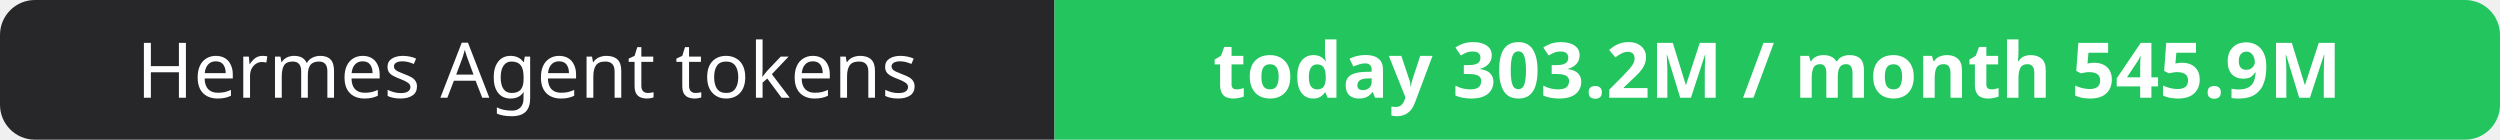
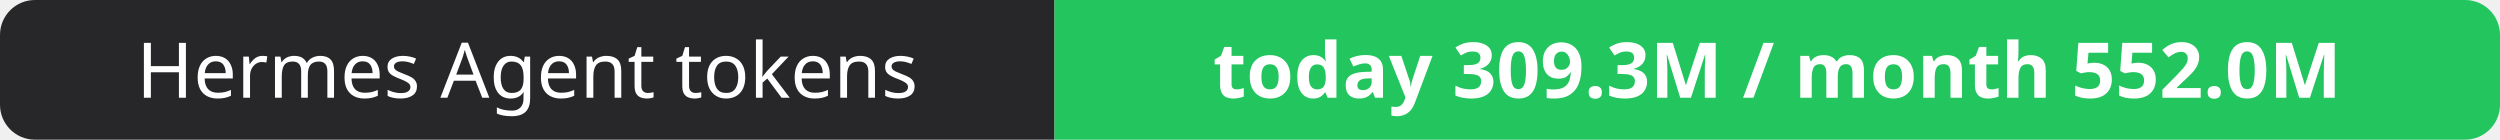
- <svg xmlns="http://www.w3.org/2000/svg" width="358" height="20" role="img" aria-label="Hermes Agent tokens: today 303.2M / month 545.9M">
+ <svg xmlns="http://www.w3.org/2000/svg" width="358" height="20" role="img" aria-label="Hermes Agent tokens: today 309.3M / month 552.0M">
  <clipPath id="r">
    <rect width="358" height="20" rx="5" fill="#fff" />
  </clipPath>
  <g clip-path="url(#r)">
    <rect width="151" height="20" fill="#27272a" />
    <rect x="151" width="207" height="20" fill="#22c55e" />
  </g>
  <g fill="#fff" text-anchor="middle" font-family="Verdana,Geneva,sans-serif" font-size="11">
    <text x="75.5" y="14">Hermes Agent tokens</text>
-     <text x="254.5" y="14" font-weight="700">today 303.2M / month 545.9M</text>
+     <text x="254.5" y="14" font-weight="700">today 309.3M / month 552.0M</text>
  </g>
</svg>
